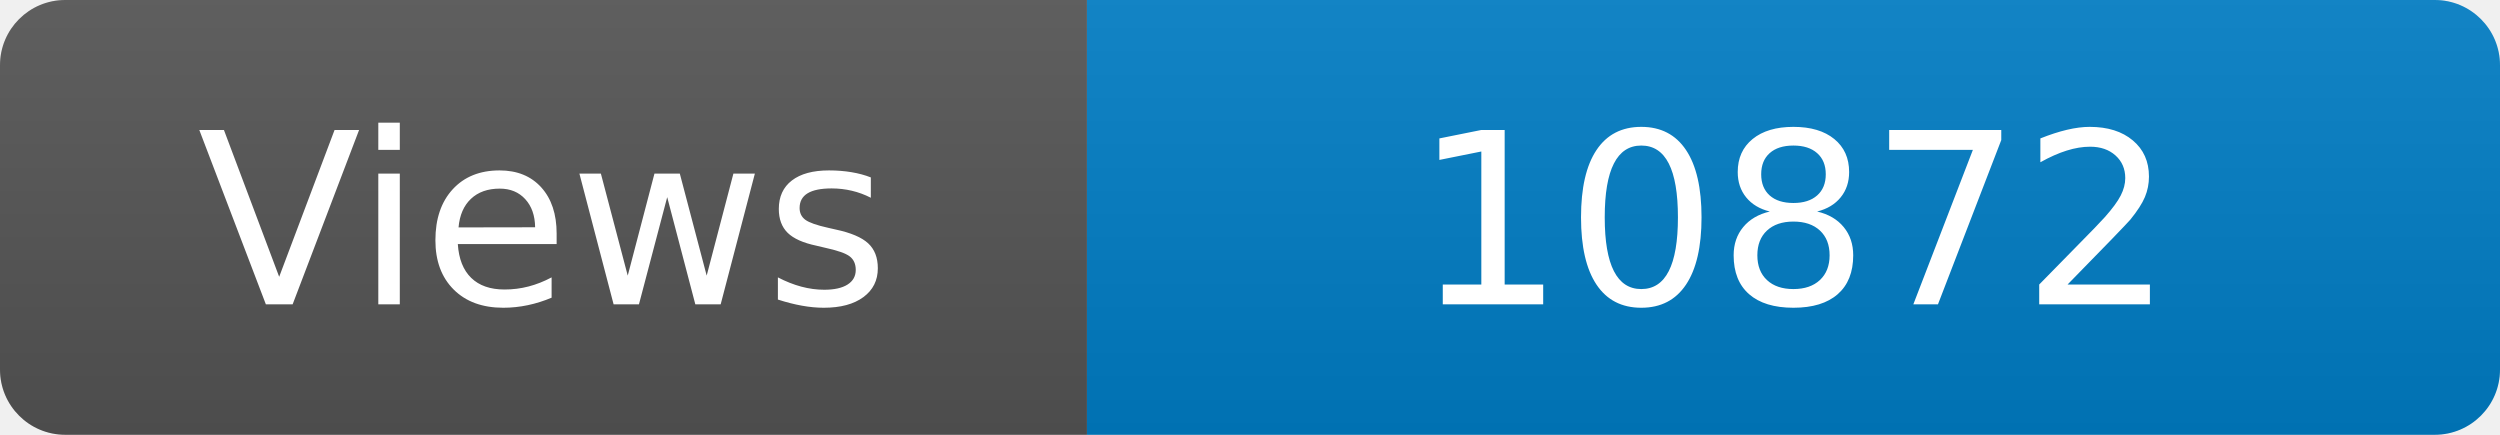
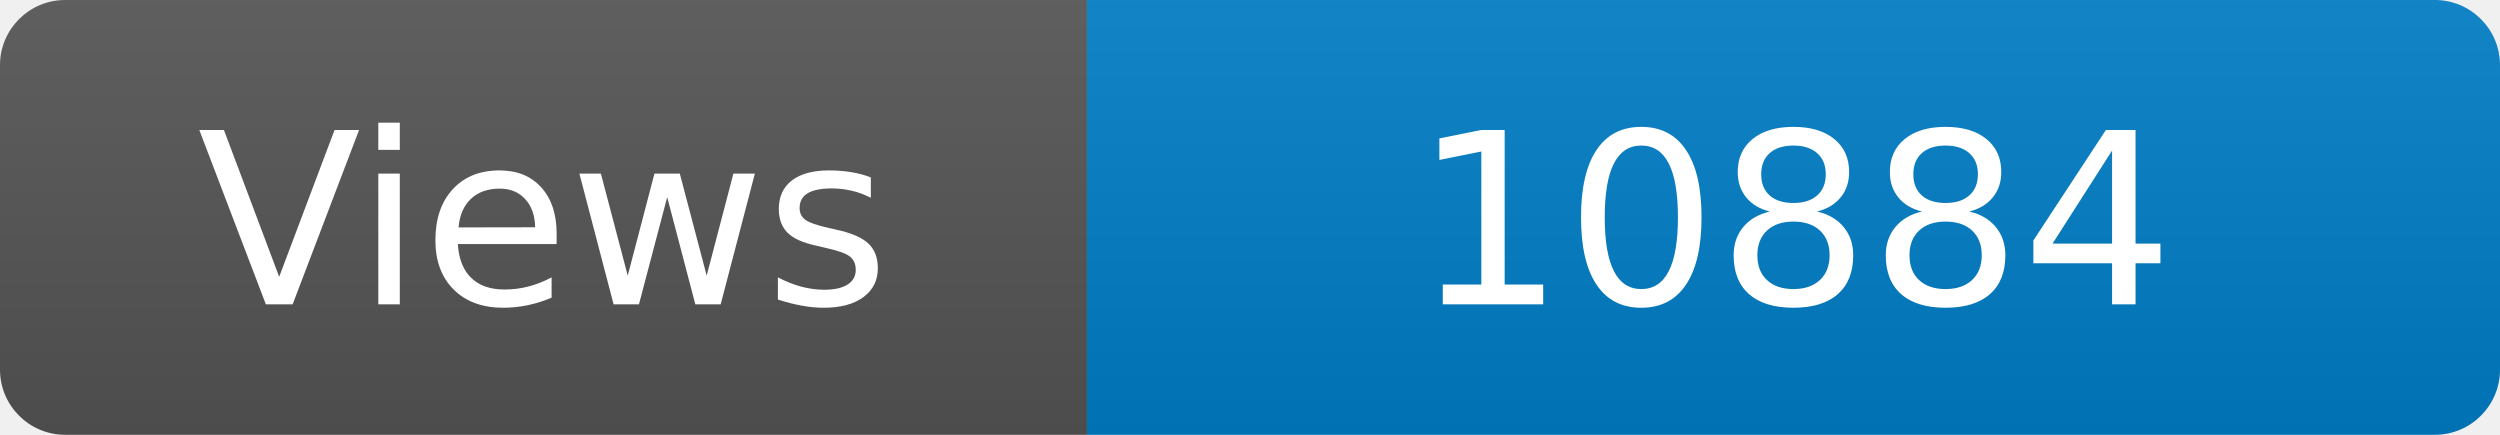
<svg xmlns="http://www.w3.org/2000/svg" width="115" height="20" role="img" aria-label="Maintained?: yes">
  <linearGradient id="s" x2="0" y2="100%">
    <stop offset="0" stop-color="#bbb" stop-opacity=".1" />
    <stop offset="1" stop-opacity=".1" />
  </linearGradient>
  <clipPath id="r">
    <rect width="115" height="20" rx="3" fill="#fff" />
  </clipPath>
  <g clip-path="url(#r)">
    <rect width="50" height="20" fill="#555" />
    <rect x="50" width="160" height="20" fill="#007ec6" />
    <rect width="115" height="20" fill="url(#s)" />
  </g>
  <g fill="#fff" text-anchor="middle" font-family="Verdana,Geneva,DejaVu Sans,sans-serif" font-size="110">
    <text x="250" y="140" transform="scale(.1)" fill="#fff">Views</text>
-     <text x="825" y="140" transform="scale(.1)" fill="#fff">10872</text>
+     <text x="825" y="140" transform="scale(.1)" fill="#fff">10884</text>
  </g>
</svg>
